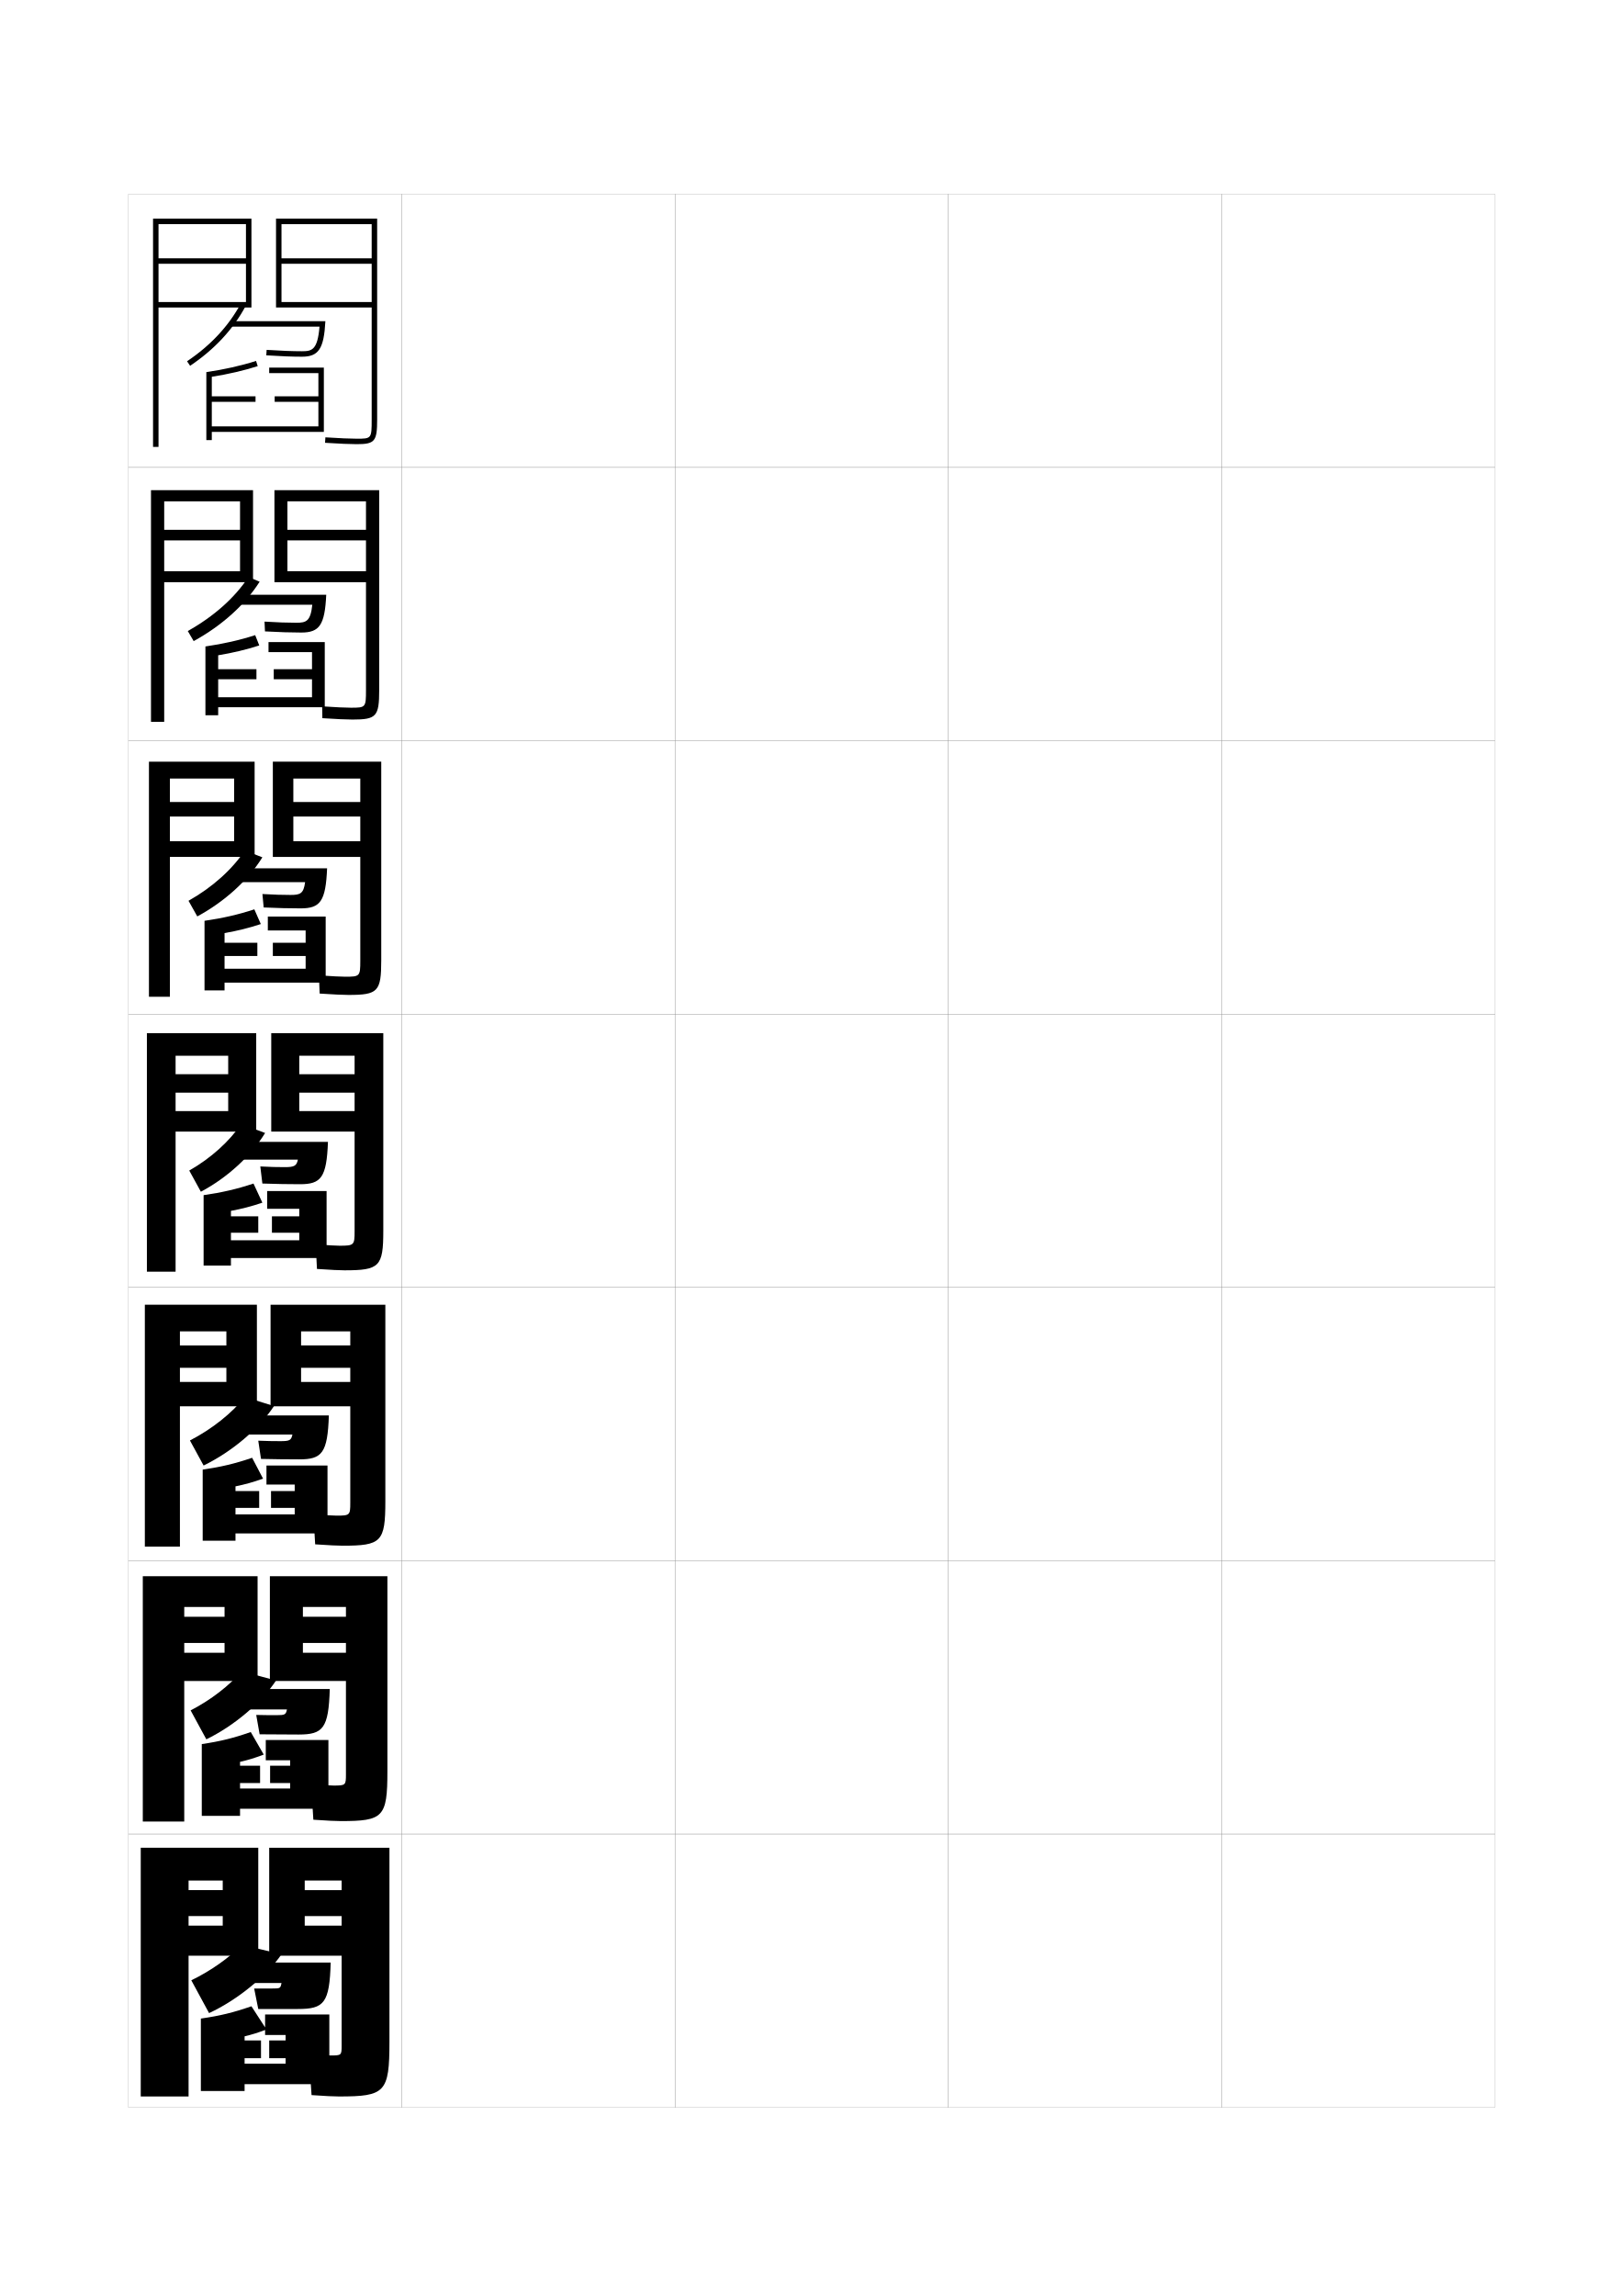
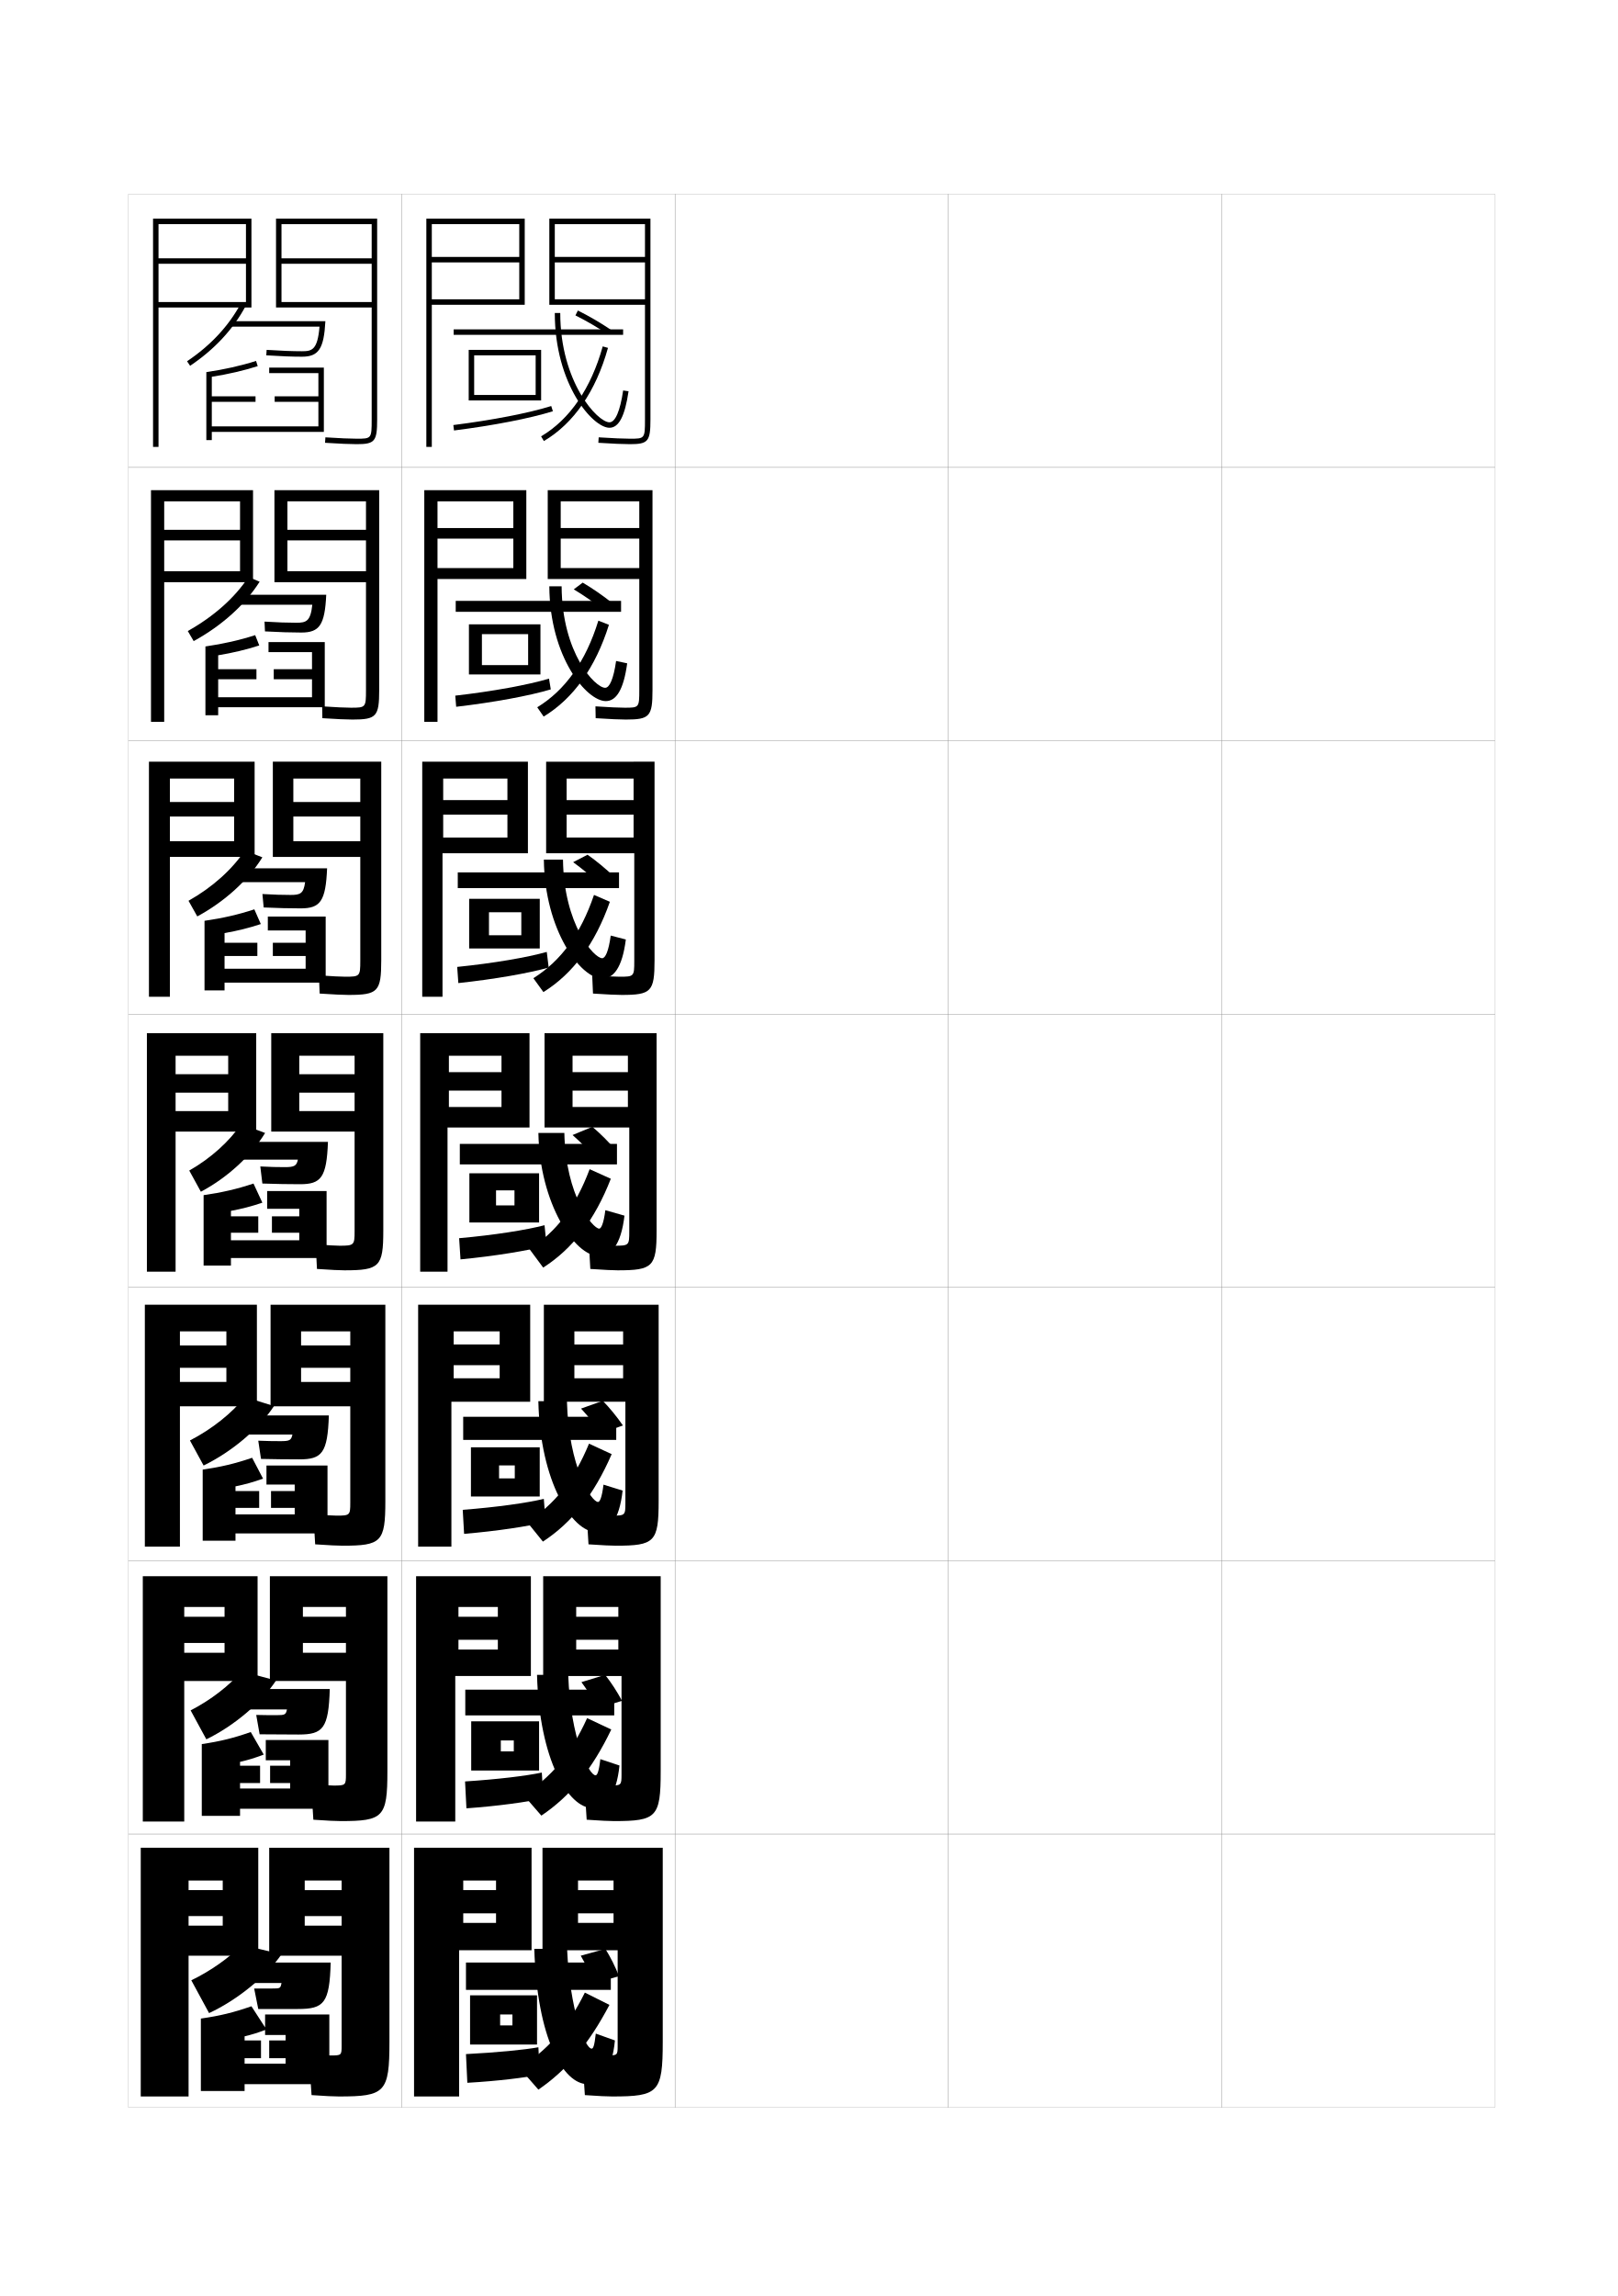
<svg xmlns="http://www.w3.org/2000/svg" version="1.1" id="glyphs" x="0px" y="0px" width="592px" height="840px" viewBox="0 0 592 840" enable-background="new 0 0 592 840" xml:space="preserve">
  <g>
    <rect x="47" y="71" fill="none" stroke="#999999" stroke-width="0.1" width="100" height="100" />
    <rect x="47" y="171" fill="none" stroke="#999999" stroke-width="0.1" width="100" height="100" />
    <rect x="47" y="271" fill="none" stroke="#999999" stroke-width="0.1" width="100" height="100" />
    <rect x="47" y="371" fill="none" stroke="#999999" stroke-width="0.1" width="100" height="100" />
    <rect x="47" y="471" fill="none" stroke="#999999" stroke-width="0.1" width="100" height="100" />
    <rect x="47" y="571" fill="none" stroke="#999999" stroke-width="0.1" width="100" height="100" />
    <rect x="47" y="671" fill="none" stroke="#999999" stroke-width="0.1" width="100" height="100" />
    <rect x="147" y="71" fill="none" stroke="#999999" stroke-width="0.1" width="100" height="100" />
    <rect x="147" y="171" fill="none" stroke="#999999" stroke-width="0.1" width="100" height="100" />
    <rect x="147" y="271" fill="none" stroke="#999999" stroke-width="0.1" width="100" height="100" />
    <rect x="147" y="371" fill="none" stroke="#999999" stroke-width="0.1" width="100" height="100" />
    <rect x="147" y="471" fill="none" stroke="#999999" stroke-width="0.1" width="100" height="100" />
    <rect x="147" y="571" fill="none" stroke="#999999" stroke-width="0.1" width="100" height="100" />
    <rect x="147" y="671" fill="none" stroke="#999999" stroke-width="0.1" width="100" height="100" />
    <rect x="247" y="71" fill="none" stroke="#999999" stroke-width="0.1" width="100" height="100" />
    <rect x="247" y="171" fill="none" stroke="#999999" stroke-width="0.1" width="100" height="100" />
    <rect x="247" y="271" fill="none" stroke="#999999" stroke-width="0.1" width="100" height="100" />
    <rect x="247" y="371" fill="none" stroke="#999999" stroke-width="0.1" width="100" height="100" />
    <rect x="247" y="471" fill="none" stroke="#999999" stroke-width="0.1" width="100" height="100" />
    <rect x="247" y="571" fill="none" stroke="#999999" stroke-width="0.1" width="100" height="100" />
    <rect x="247" y="671" fill="none" stroke="#999999" stroke-width="0.1" width="100" height="100" />
    <rect x="347" y="71" fill="none" stroke="#999999" stroke-width="0.1" width="100" height="100" />
    <rect x="347" y="171" fill="none" stroke="#999999" stroke-width="0.1" width="100" height="100" />
    <rect x="347" y="271" fill="none" stroke="#999999" stroke-width="0.1" width="100" height="100" />
    <rect x="347" y="371" fill="none" stroke="#999999" stroke-width="0.1" width="100" height="100" />
    <rect x="347" y="471" fill="none" stroke="#999999" stroke-width="0.1" width="100" height="100" />
    <rect x="347" y="571" fill="none" stroke="#999999" stroke-width="0.1" width="100" height="100" />
    <rect x="347" y="671" fill="none" stroke="#999999" stroke-width="0.1" width="100" height="100" />
    <rect x="447" y="71" fill="none" stroke="#999999" stroke-width="0.1" width="100" height="100" />
    <rect x="447" y="171" fill="none" stroke="#999999" stroke-width="0.1" width="100" height="100" />
    <rect x="447" y="271" fill="none" stroke="#999999" stroke-width="0.1" width="100" height="100" />
    <rect x="447" y="371" fill="none" stroke="#999999" stroke-width="0.1" width="100" height="100" />
    <rect x="447" y="471" fill="none" stroke="#999999" stroke-width="0.1" width="100" height="100" />
    <rect x="447" y="571" fill="none" stroke="#999999" stroke-width="0.1" width="100" height="100" />
    <rect x="447" y="671" fill="none" stroke="#999999" stroke-width="0.1" width="100" height="100" />
  </g>
  <g>
    <g>
      <polygon points="90,110.5 90,96.5 58,96.5 58,94.5 90,94.5 90,82 58,82 58,163.5 56,163.5 56,80 92,80 92,112.5 58,112.5     58,110.5   " />
      <path d="M136,153.5c0,7-0.104,7-5.5,7c-2.43,0-6.17-0.163-11.437-0.498l-0.127,1.996    C124.245,162.336,128.027,162.5,130.5,162.5c6.659,0,7.5-1.01,7.5-9V80h-37v32.5h35v-2h-33v-14h33v-2h-33V82    h33V153.5z" />
    </g>
    <g>
      <path d="M69.558,133.83l-1.115-1.66c8.646-5.812,15.266-12.926,19.677-21.143    l1.762,0.945C85.315,120.479,78.478,127.834,69.558,133.83z" />
      <path d="M84.5,117.5v2h32.414c-0.725,8.549-2.77,9-6.414,9    c-3.475,0-7.706-0.163-12.937-0.498l-0.127,1.996    C102.783,130.34,106.934,130.5,110.5,130.5c6.106,0,8.026-2.916,8.559-13H84.5z" />
      <path d="M98.5,134.5v2h18v8.5h-16v2h16v9h-39v-9h16v-2h-16v-7.149    c5.934-0.94,11.71-2.274,16.799-3.896l-0.607-1.906    c-5.476,1.744-11.766,3.157-18.191,4.087C75.5,136.137,75.5,161,75.5,161h2v-3h41v-23.5H98.5z" />
    </g>
  </g>
  <g>
    <g>
      <polygon points="69,767 69,688 81.5,688 81.5,691.5 69,691.5 69,701 81.5,701 81.5,704.5 69,704.5 69,715.5 94.5,715.5 94.5,676     51.5,676 51.5,767   " />
      <path d="M121,752c-0.796,0-3.817-0.152-8-0.5l1,15c5.241,0.366,8.125,0.5,10,0.5    c16.911,0,18.5-1.419,18.5-20v-71h-44v39.5H125v-11h-13.5V701H125v-9.5h-13.5V688H125v60.5    C125,751.914,124.915,752,121,752z" />
    </g>
    <g>
      <path d="M103,715c-5.404,7.877-16.1,16.694-26.5,21.5l-6.5-12    c7.208-3.464,14.177-8.497,18.5-13L103,715z" />
      <path d="M121,718c-0.411,14.865-2.419,17-12,17c-4.651,0-9.875,0-14.5,0l-1.5-7.5c2.223,0,4.304,0,6.5,0    c3.07,0,3.11-0.034,3.5-2H86V718H121z" />
      <path d="M73.5,738.5c7.127-1.036,11.844-2.188,18.5-4.5l5.5,8.5c-3.514,1.301-5.056,1.782-8,2.5    v1.5h6v6.5h-6v2h15v-2h-6v-6.5h6v-2H97V737h23.5v25.5h-31v2.5h-16V738.5z" />
    </g>
  </g>
  <g>
    <g>
      <polygon points="53,477.334 94,477.334 94,514.5 65.833,514.5 65.833,505.584 82.833,505.584     82.833,500.416 65.833,500.416 65.833,492.25 82.833,492.25 82.833,487.084     65.833,487.084 65.833,565.833 53,565.833   " />
      <path d="M125.333,565.5C139.549,565.5,141,564.162,141,549.167v-71.833H99V514.5h29.167v-8.916h-18    v-5.168h18V492.25h-18v-5.166h18v62.75c0,4.5-0.166,4.666-5,4.666    c-1.129,0-4.041-0.156-8.485-0.5l0.638,11C120.604,565.36,123.644,565.5,125.333,565.5z" />
    </g>
    <g>
      <path d="M74.5,536.167L69.5,527c8.233-4.258,15.441-10.084,20.084-15.917L100.25,514.416    C94.863,522.599,84.997,531.052,74.5,536.167z" />
      <path d="M94.5,527.083c3.098,0.133,5.64,0.167,8.167,0.167    c3.352,0,3.887-0.342,4.333-2.417H85v-6.999h35.333    c-0.455,13.792-2.502,16.082-10.833,16.082c-4.29,0-9.135-0.053-14-0.166    L94.5,527.083z" />
      <path d="M74.167,537.666c6.798-1,11.908-2.21,18.083-4.333l4,7.626    c-3.741,1.34-6.494,2.094-10.083,2.832V545.5h8.667v6.166h-8.667v2.375h21.667v-2.375    h-8.667V545.5h8.667v-2.375H97.5v-6.959h22.333V561H86.167v2.667h-12V537.666z" />
    </g>
  </g>
  <g>
    <g>
      <polygon points="67.417,666.416 52.25,666.416 52.25,576.667 94.25,576.667 94.25,615 67.417,615     67.417,604.667 82.167,604.667 82.167,601.083 67.417,601.083 67.417,591.5     82.167,591.5 82.167,587.917 67.417,587.917   " />
      <path d="M124.667,666.25c15.563,0,17.083-1.378,17.083-18.166v-71.417h-43V615h27.833    v-10.333h-15.75v-3.584h15.75V591.5h-15.75v-3.583h15.75v61.25c0,3.957-0.125,4.083-4.5,4.083    c-0.962,0-3.929-0.154-8.242-0.5l0.818,13C119.923,666.113,122.884,666.25,124.667,666.25z" />
    </g>
    <g>
      <path d="M75.5,636.334L69.75,625.75c7.464-3.828,14.329-9.212,18.667-14.334L101,614.833    C95.735,622.815,85.694,631.402,75.5,636.334z" />
      <path d="M93.75,627.416C96.41,627.482,98.722,627.5,101.083,627.5    c3.211,0,3.499-0.188,3.917-2.084H85.5v-7.499h35.167    c-0.433,14.454-2.46,16.666-11.417,16.666c-4.471,0-9.505-0.026-14.25-0.083    L93.75,627.416z" />
      <path d="M73.833,638.083c6.82-1.019,11.633-2.199,17.917-4.417l4.75,8.251    c-3.477,1.32-5.536,1.938-8.667,2.666V646h7.333v6.333h-7.333v2h18.333v-2h-7.333    V646h7.333v-2H97.25v-7.417h22.917V661.75H87.833v2.584h-14V638.083z" />
    </g>
  </g>
  <g>
    <g>
      <g>
        <polygon points="53.75,378 93.75,378 93.75,414 64.25,414 64.25,406.5 83.5,406.5 83.5,399.75 64.25,399.75 64.25,393 83.5,393      83.5,386.25 64.25,386.25 64.25,465.25 53.75,465.25    " />
        <path d="M126,464.75c12.867,0,14.25-1.297,14.25-14.5V378h-41v36h30.5v-7.5H109.5v-6.75h20.25V393H109.5v-6.75h20.25     v64.25c0,5.043-0.206,5.25-5.5,5.25c-1.297,0-4.152-0.158-8.729-0.5l0.457,9     C121.286,464.607,124.403,464.75,126,464.75z" />
      </g>
      <g>
        <path d="M73.5,436l-4.25-7.75c7.977-4.556,14.633-10.641,19-17L97,414.5     C92.015,422.691,83.281,430.818,73.5,436z" />
        <path d="M95.25,426.75c3.535,0.199,6.309,0.25,9,0.25c3.492,0,4.275-0.494,4.75-2.75H84.5v-6.5H120     c-0.478,13.131-2.545,15.5-10.25,15.5c-4.109,0-8.765-0.079-13.75-0.25L95.25,426.75z" />
        <path d="M97.75,435.75v6.5h11.75V445h-10v6h10v2.75h-25V451h10v-6h-10v-2c4.047-0.749,7.494-1.64,11.5-3l-3.25-7     c-6.066,2.028-11.474,3.267-18.25,4.25V463h10v-2.75h35v-24.5H97.75z" />
      </g>
    </g>
    <g>
      <g>
        <polygon points="85.667,307.75 85.667,298.729 62.167,298.729 62.167,293.416      85.667,293.416 85.667,284.833 62.167,284.833 62.167,364.667 54.5,364.667      54.5,278.667 93.167,278.667 93.167,313.5 62.167,313.5 62.167,307.75    " />
        <path d="M127.5,364c10.798,0,12-1.201,12-12.667v-72.667H99.833V313.5h32v-5.75h-24.5v-9.021h24.5     v-5.313h-24.5v-8.583h24.5V351.5c0,5.695-0.172,5.833-5.5,5.833     c-1.674,0-4.825-0.159-9.631-0.499l0.262,6.665C122.272,363.85,125.611,364,127.5,364z" />
      </g>
      <g>
        <path d="M72.186,335.276l-3.205-5.72c8.795-4.975,15.907-11.402,20.601-18.381     l6.421,2.481C90.854,321.954,82.272,329.823,72.186,335.276z" />
        <path d="M96.021,327.084c4.1,0.244,7.36,0.333,10.312,0.333     c3.543,0,4.747-0.48,5.305-4.667H85.75v-5.083h33.936     C119.19,329.782,117.172,332.333,110,332.333c-3.929,0-8.416-0.106-13.521-0.334     L96.021,327.084z" />
-         <path d="M98,335.333v5.084h13.833v4.5h-12v4.833h12v4.667H82.167v-4.667h12v-4.833h-12     v-3.549c4.676-0.813,8.899-1.852,13.266-3.299l-2.369-5.386     c-5.869,1.934-11.571,3.23-18.23,4.196c0,0,0,25.455,0,25.455h7.333V359.5h37     v-24.167H98z" />
+         <path d="M98,335.333v5.084h13.833v4.5h-12v4.833h12v4.667H82.167v-4.667h12v-4.833h-12     v-3.549c4.676-0.813,8.899-1.852,13.266-3.299l-2.369-5.386     c-5.869,1.934-11.571,3.23-18.23,4.196v25.455h7.333V359.5h37v-24.167H98z" />
      </g>
    </g>
    <g>
      <g>
        <polygon points="87.833,209 87.833,197.708 60.083,197.708 60.083,193.833      87.833,193.833 87.833,183.417 60.083,183.417 60.083,264.083 55.25,264.083      55.25,179.333 92.583,179.333 92.583,213 60.083,213 60.083,209    " />
        <path d="M129,263.25c8.729,0,9.75-1.106,9.75-10.833v-73.083h-38.333v33.667h33.5v-4     h-28.75v-11.292h28.75v-3.875h-28.75v-10.416h28.75V252.5c0,6.347-0.137,6.417-5.5,6.417     c-2.052,0-5.498-0.161-10.534-0.499l0.068,4.331     C123.258,263.093,126.819,263.25,129,263.25z" />
      </g>
      <g>
        <path d="M70.871,234.553l-2.16-3.689c9.612-5.394,17.182-12.164,22.201-19.762     l4.091,1.713C89.693,221.216,81.263,228.829,70.871,234.553z" />
        <path d="M96.792,227.417c4.666,0.29,8.411,0.416,11.624,0.416     c3.594,0,5.218-0.466,5.86-6.584H87v-3.666h32.372     c-0.514,11.1-2.483,13.833-9.123,13.833c-3.747,0-8.066-0.133-13.292-0.418     L96.792,227.417z" />
        <path d="M98.25,234.917v3.667h15.917v6.25h-14v3.666h14v6.584H79.833     v-6.584h14v-3.666h-14v-5.099c5.305-0.876,10.305-2.063,15.032-3.597l-1.488-3.771     c-5.672,1.839-11.668,3.194-18.211,4.142c0,0.001,0,25.159,0,25.159h4.667v-2.917h39     v-23.833H98.25z" />
      </g>
    </g>
  </g>
+   <g>
+     <rect x="166" y="120.5" width="62" height="2" />
+     <polygon points="198,146.5 173.5,146.5 173.5,144.5 196,144.5 196,130 173.5,130 173.5,146.5 171.5,146.5 171.5,128 198,128  " />
+     <path d="M166.125,157.492l-0.25-1.984c14.261-1.798,27.654-4.4,35.826-6.962l0.598,1.908   C194.02,153.049,180.497,155.68,166.125,157.492z" />
+     <path d="M223,156.5c-6.109,0-20-15.867-20-42h2c0,25.373,13.66,40,18,40   c2.132,0,3.911-4.136,5.011-11.645l1.979,0.289C228.655,152.256,226.435,156.5,223,156.5z   " />
+     <path d="M199.008,161.361l-1.016-1.723c10.479-6.182,18.275-17.561,22.545-32.906   l1.926,0.535C218.053,143.122,209.941,154.911,199.008,161.361z" />
+     <path d="M222.441,122.329c-3.823-2.575-7.934-4.974-11.886-6.933l0.889-1.793   c4.03,2,8.22,4.443,12.114,7.067L222.441,122.329z" />
+   </g>
+   <g>
+     <g>
+       <rect x="166.75" y="219.833" width="60.5" height="4" />
+       <polygon points="176.333,246.75 176.333,243.333 193.249,243.333 193.249,232 176.333,232     176.333,246.75 171.583,246.75 171.583,228.416 197.75,228.416 197.75,246.75   " />
+       <path d="M166.917,258.578l-0.333-4.073c13.828-1.583,26.592-3.931,34.301-6.225    l0.648,3.939C193.735,254.545,180.733,256.962,166.917,258.578z" />
+       <path d="M221.424,251.633c1.622,0,3.081-3.277,4.009-9.812l4.059,0.859    c-1.319,9.727-4.029,13.82-7.827,13.82c-6.969,0-20.516-15.966-20.666-42h4.5    C205.648,239.12,217.831,251.633,221.424,251.633z" />
+       <path d="M198.922,262.157l-2.344-3.398c10.26-6.249,17.784-16.829,22.364-31.688    l3.867,1.523C217.908,244.206,209.788,255.572,198.922,262.157z" />
+       <path d="M220.677,223.063c-3.438-2.721-7.154-5.3-10.738-7.444l3.274-2.467    c3.672,2.166,7.456,4.79,10.928,7.557L220.677,223.063z" />
+     </g>
+     <g>
+       <rect x="167.5" y="319.167" width="59" height="5.75" />
+       <polygon points="178.917,347 178.917,342.167 190.75,342.167 190.75,333.75 178.917,333.75     178.917,347 171.667,347 171.667,328.833 197.5,328.833 197.5,347   " />
+       <path d="M167.708,359.664l-0.417-5.912c13.395-1.369,25.531-3.461,32.775-5.488    l0.699,5.72C193.45,356.042,180.97,358.245,167.708,359.664z" />
+       <path d="M220.337,350.566c1.162,0,2.346-2.52,3.13-8.281l5.529,1.43    C227.693,354.057,224.493,358,220.333,358C212.503,358,199.3,340.435,199,314.5h7    C206.302,338.367,217.38,350.566,220.337,350.566z" />
+       <path d="M198.836,362.954l-3.672-5.074c10.041-6.316,17.293-16.097,22.182-30.469    l5.809,2.512C217.764,345.291,209.635,356.233,198.836,362.954z" />
+       <path d="M219.31,323.39c-3.054-2.867-6.374-5.627-9.591-7.955l5.262-2.733    c3.313,2.331,6.691,5.136,9.742,8.045L219.31,323.39z" />
+     </g>
+     <g>
+       <rect x="168.25" y="418.5" width="57.5" height="7.5" />
+       <polygon points="181.5,447.25 181.5,441 188.25,441 188.25,435.5 181.5,435.5 181.5,447.25 171.75,447.25 171.75,429.25     197.25,429.25 197.25,447.25   " />
+       <path d="M200,455.75c-6.834,1.789-18.794,3.777-31.5,5L168,453    c12.961-1.154,24.47-2.992,31.25-4.75L200,455.75z" />
+       <path d="M219.25,449.5c0.701,0,1.609-1.762,2.25-6.75l7,2c-1.288,10.957-4.978,14.75-9.5,14.75    c-8.69,0-21.55-19.164-22-45h9.5C206.955,437.614,216.93,449.5,219.25,449.5z" />
+       <path d="M198.75,463.75l-5-6.75c9.822-6.384,16.802-15.365,22-29.25l7.75,3.5    C217.619,446.375,209.481,456.895,198.75,463.75z" />
+       <path d="M217.943,423.716c-2.669-3.013-5.594-5.953-8.443-8.466l7.25-3    c2.955,2.496,5.928,5.482,8.557,8.534L217.943,423.716z" />
+     </g>
+   </g>
+   <g>
+     <rect x="169.484" y="518.334" width="56" height="8.457" />
+     <polygon points="182.609,547.5 182.609,540.875 188.359,540.875 188.359,536.125 182.609,536.125 182.609,547.5    172.317,547.5 172.317,529.5 197.484,529.5 197.484,547.5  " />
+     <path d="M199.65,556.834c-6.34,1.567-17.683,3.307-29.833,4.333l-0.5-8.792   c12.525-0.971,23.351-2.51,29.667-4L199.65,556.834z" />
+     <path d="M218.817,549.5c0.638,0,1.406-1.454,2-6.333l7,2.167   C226.614,556.312,222.771,560.5,218.151,560.5c-8.77,0-20.534-18.356-21.167-47.875h10.458   C208.079,536.861,216.451,549.5,218.817,549.5z" />
+     <path d="M198.651,564l-5.792-7.167c9.939-6.325,17.052-15.079,22.666-28.666L223.817,532   C217.376,546.854,209.315,557.01,198.651,564z" />
+     <path d="M219.904,524.311c-2.284-3.158-4.813-6.28-7.295-8.977L220.567,512.5   c2.597,2.662,5.164,5.829,7.371,9.023L219.904,524.311z" />
+   </g>
+   <g>
+     <rect x="170.25" y="618.167" width="54.5" height="9.416" />
+     <polygon points="183.25,647.75 183.25,640.75 188,640.75 188,636.75 183.25,636.75 183.25,647.75 172.417,647.75    172.417,629.75 197.25,629.75 197.25,647.75  " />
+     <path d="M198.833,657.917c-5.846,1.347-16.571,2.837-28.166,3.667L170.167,651.75   c12.089-0.786,22.232-2.027,28.083-3.25L198.833,657.917z" />
+     <path d="M217.917,649.5c0.574,0,1.203-1.146,1.75-5.916l7,2.333   C225.548,656.916,221.551,661.5,216.833,661.5c-8.847,0-19.517-17.549-20.333-48.75h11.417   C208.735,636.108,215.504,649.5,217.917,649.5z" />
+     <path d="M198.083,664.25L191.5,656.666c10.057-6.268,17.303-14.794,23.333-28.082   L223.667,632.75C216.665,647.332,208.68,657.125,198.083,664.25z" />
+     <path d="M218.897,624.905c-1.899-3.305-4.034-6.607-6.147-9.488L221.417,612.75   c2.239,2.827,4.4,6.176,6.186,9.512L218.897,624.905z" />
+   </g>
+   <g>
+     <rect x="170.5" y="718" width="53" height="10" />
+     <polygon points="183,748 183,741 187.5,741 187.5,737 183,737 183,748 172,748 172,730 196.5,730 196.5,748  " />
+     <path d="M197.5,759l-0.5-10c-5.388,0.955-14.848,1.897-26.5,2.5L171,762   C182.04,761.367,192.148,760.127,197.5,759z" />
+     <path d="M216.5,749.5c-2.459,0-8-14.145-9-36.5h-12c1,32.76,10.574,49.5,19.5,49.5   c4.815,0,8.967-4.979,10-16l-7-2.5C217.5,748.661,217.012,749.5,216.5,749.5z" />
+     <path d="M197,764.5c10.529-7.261,18.438-16.689,26-31l-9-4.5c-6.446,12.99-13.825,21.29-24,27.5   L197,764.5z" />
+     <path d="M217.5,725.5c-1.515-3.451-3.255-6.935-5-10l9-2.5c1.88,2.992,3.636,6.522,5,10   L217.5,725.5z" />
+   </g>
+   <g>
+     <polygon points="158,80 158,109.5 190,109.5 190,96 158,96 158,94 190,94 190,82 158,82 158,80 192,80 192,111.5 158,111.5    158,163.5 156,163.5 156,80  " />
+     <path d="M236,80v29.5h-33V96h33v-2h-33V82h33V80h-35v31.5h35v42c0,7-0.104,7-5.5,7   c-2.43,0-6.17-0.163-11.437-0.498l-0.127,1.996   C224.245,162.336,228.027,162.5,230.5,162.5c6.659,0,7.5-1.01,7.5-9V80H236z" />
+   </g>
+   <g>
+     <g>
+       <polygon points="160.083,179.333 160.083,207.833 187.833,207.833 187.833,197.062     160.083,197.062 160.083,193.187 187.833,193.187 187.833,183.417 160.083,183.417     160.083,179.333 192.583,179.333 192.583,211.833 160.084,211.833 160.084,264.083     155.25,264.083 155.25,179.333   " />
+       <path d="M233.916,179.333v28.5h-28.75V197.062h28.75v-3.875h-28.75v-9.771h28.75V179.333h-33.5v32.5h33.5    v40.667c0,6.393-0.098,6.417-5.333,6.417c-2.041,0-5.66-0.161-10.708-0.499    l0.083,4.331c5.308,0.344,8.861,0.501,11.042,0.501c8.729,0,9.75-1.105,9.75-10.833    v-73.083H233.916z" />
+     </g>
+     <g>
+       <polygon points="162.166,278.667 162.166,306.417 185.666,306.417 185.666,298.031     162.166,298.031 162.166,292.719 185.666,292.719 185.666,284.833 162.166,284.833     162.166,278.667 193.166,278.667 193.166,312.167 161.917,312.167 161.917,364.667     154.5,364.667 154.5,278.667   " />
+       <path d="M231.833,278.667v27.75h-24.5V298.031h24.5v-5.312h-24.5v-7.886h24.5V278.667h-32v33.5h32.25V351.5    c0,5.786-0.093,5.833-5.417,5.833c-1.652,0-5.15-0.158-9.979-0.499l0.291,6.665    C222.287,363.85,225.611,364,227.5,364c10.798,0,12-1.201,12-12.667v-72.667H231.833z" />
+     </g>
+     <g>
+       <polygon points="164.25,378 164.25,405 183.5,405 183.5,399 164.25,399 164.25,392.25 183.5,392.25 183.5,386.25 164.25,386.25     164.25,378 193.75,378 193.75,412.5 163.75,412.5 163.75,465.25 153.75,465.25 153.75,378   " />
+       <path d="M229.75,378v27H209.5v-6h20.25v-6.75H209.5v-6h20.25V378h-30.5v34.5h31v38c0,5.18-0.089,5.25-5.5,5.25    c-1.265,0-4.643-0.156-9.25-0.5l0.5,9c5.308,0.357,8.403,0.5,10,0.5    c12.867,0,14.25-1.297,14.25-14.5V378H229.75z" />
+     </g>
+     <g>
+       <polygon points="166,477.334 166,504.25 182.833,504.25 182.833,499.459 166,499.459 166,491.875     182.833,491.875 182.833,487.084 166,487.084 166,477.334 194,477.334 194,512.834     165.167,512.834 165.167,565.834 153,565.834 153,477.334   " />
+       <path d="M228,477.334V504.25h-17.834v-4.791H228V491.875h-17.834v-4.791H228V477.334h-29v35.5h29.834    v37c0,4.59-0.088,4.666-5,4.666c-1.672,0-4.844-0.15-9.168-0.5l0.668,11    c5.285,0.36,8.311,0.5,10,0.5C239.549,565.5,241,564.162,241,549.166v-71.832H228z" />
+     </g>
+     <g>
+       <polygon points="167.75,576.667 167.75,603.5 182.166,603.5 182.166,599.917 167.75,599.917 167.75,591.5     182.166,591.5 182.166,587.917 167.75,587.917 167.75,576.667 194.25,576.667 194.25,613.167     166.584,613.167 166.584,666.417 152.25,666.417 152.25,576.667   " />
+       <path d="M226.25,576.667V603.5h-15.417v-3.583H226.25V591.5h-15.417v-3.583H226.25V576.667h-27.5v36.5    h28.667v36c0,4.002-0.087,4.083-4.5,4.083c-2.078,0-5.045-0.146-9.084-0.5l0.834,13    c5.263,0.363,8.218,0.5,10,0.5c15.562,0,17.083-1.378,17.083-18.167v-71.416H226.25z" />
+     </g>
+   </g>
+   <g>
+     <polygon points="169.5,676 151.5,676 151.5,767 168,767 168,713.5 194.5,713.5 194.5,676 169.5,676 169.5,688 181.5,688    181.5,691.5 169.5,691.5 169.5,700 181.5,700 181.5,703.5 169.5,703.5  " />
+     <path d="M224.5,676v27.5h-13V700h13v-8.5h-13V688h13V676h-26v37.5H226v35c0,3.414-0.085,3.5-4,3.5   c-2.484,0-5.246-0.141-9-0.5l1,15c5.241,0.366,8.125,0.5,10,0.5c16.911,0,18.5-1.419,18.5-20v-71H224.5z   " />
+   </g>
</svg>
